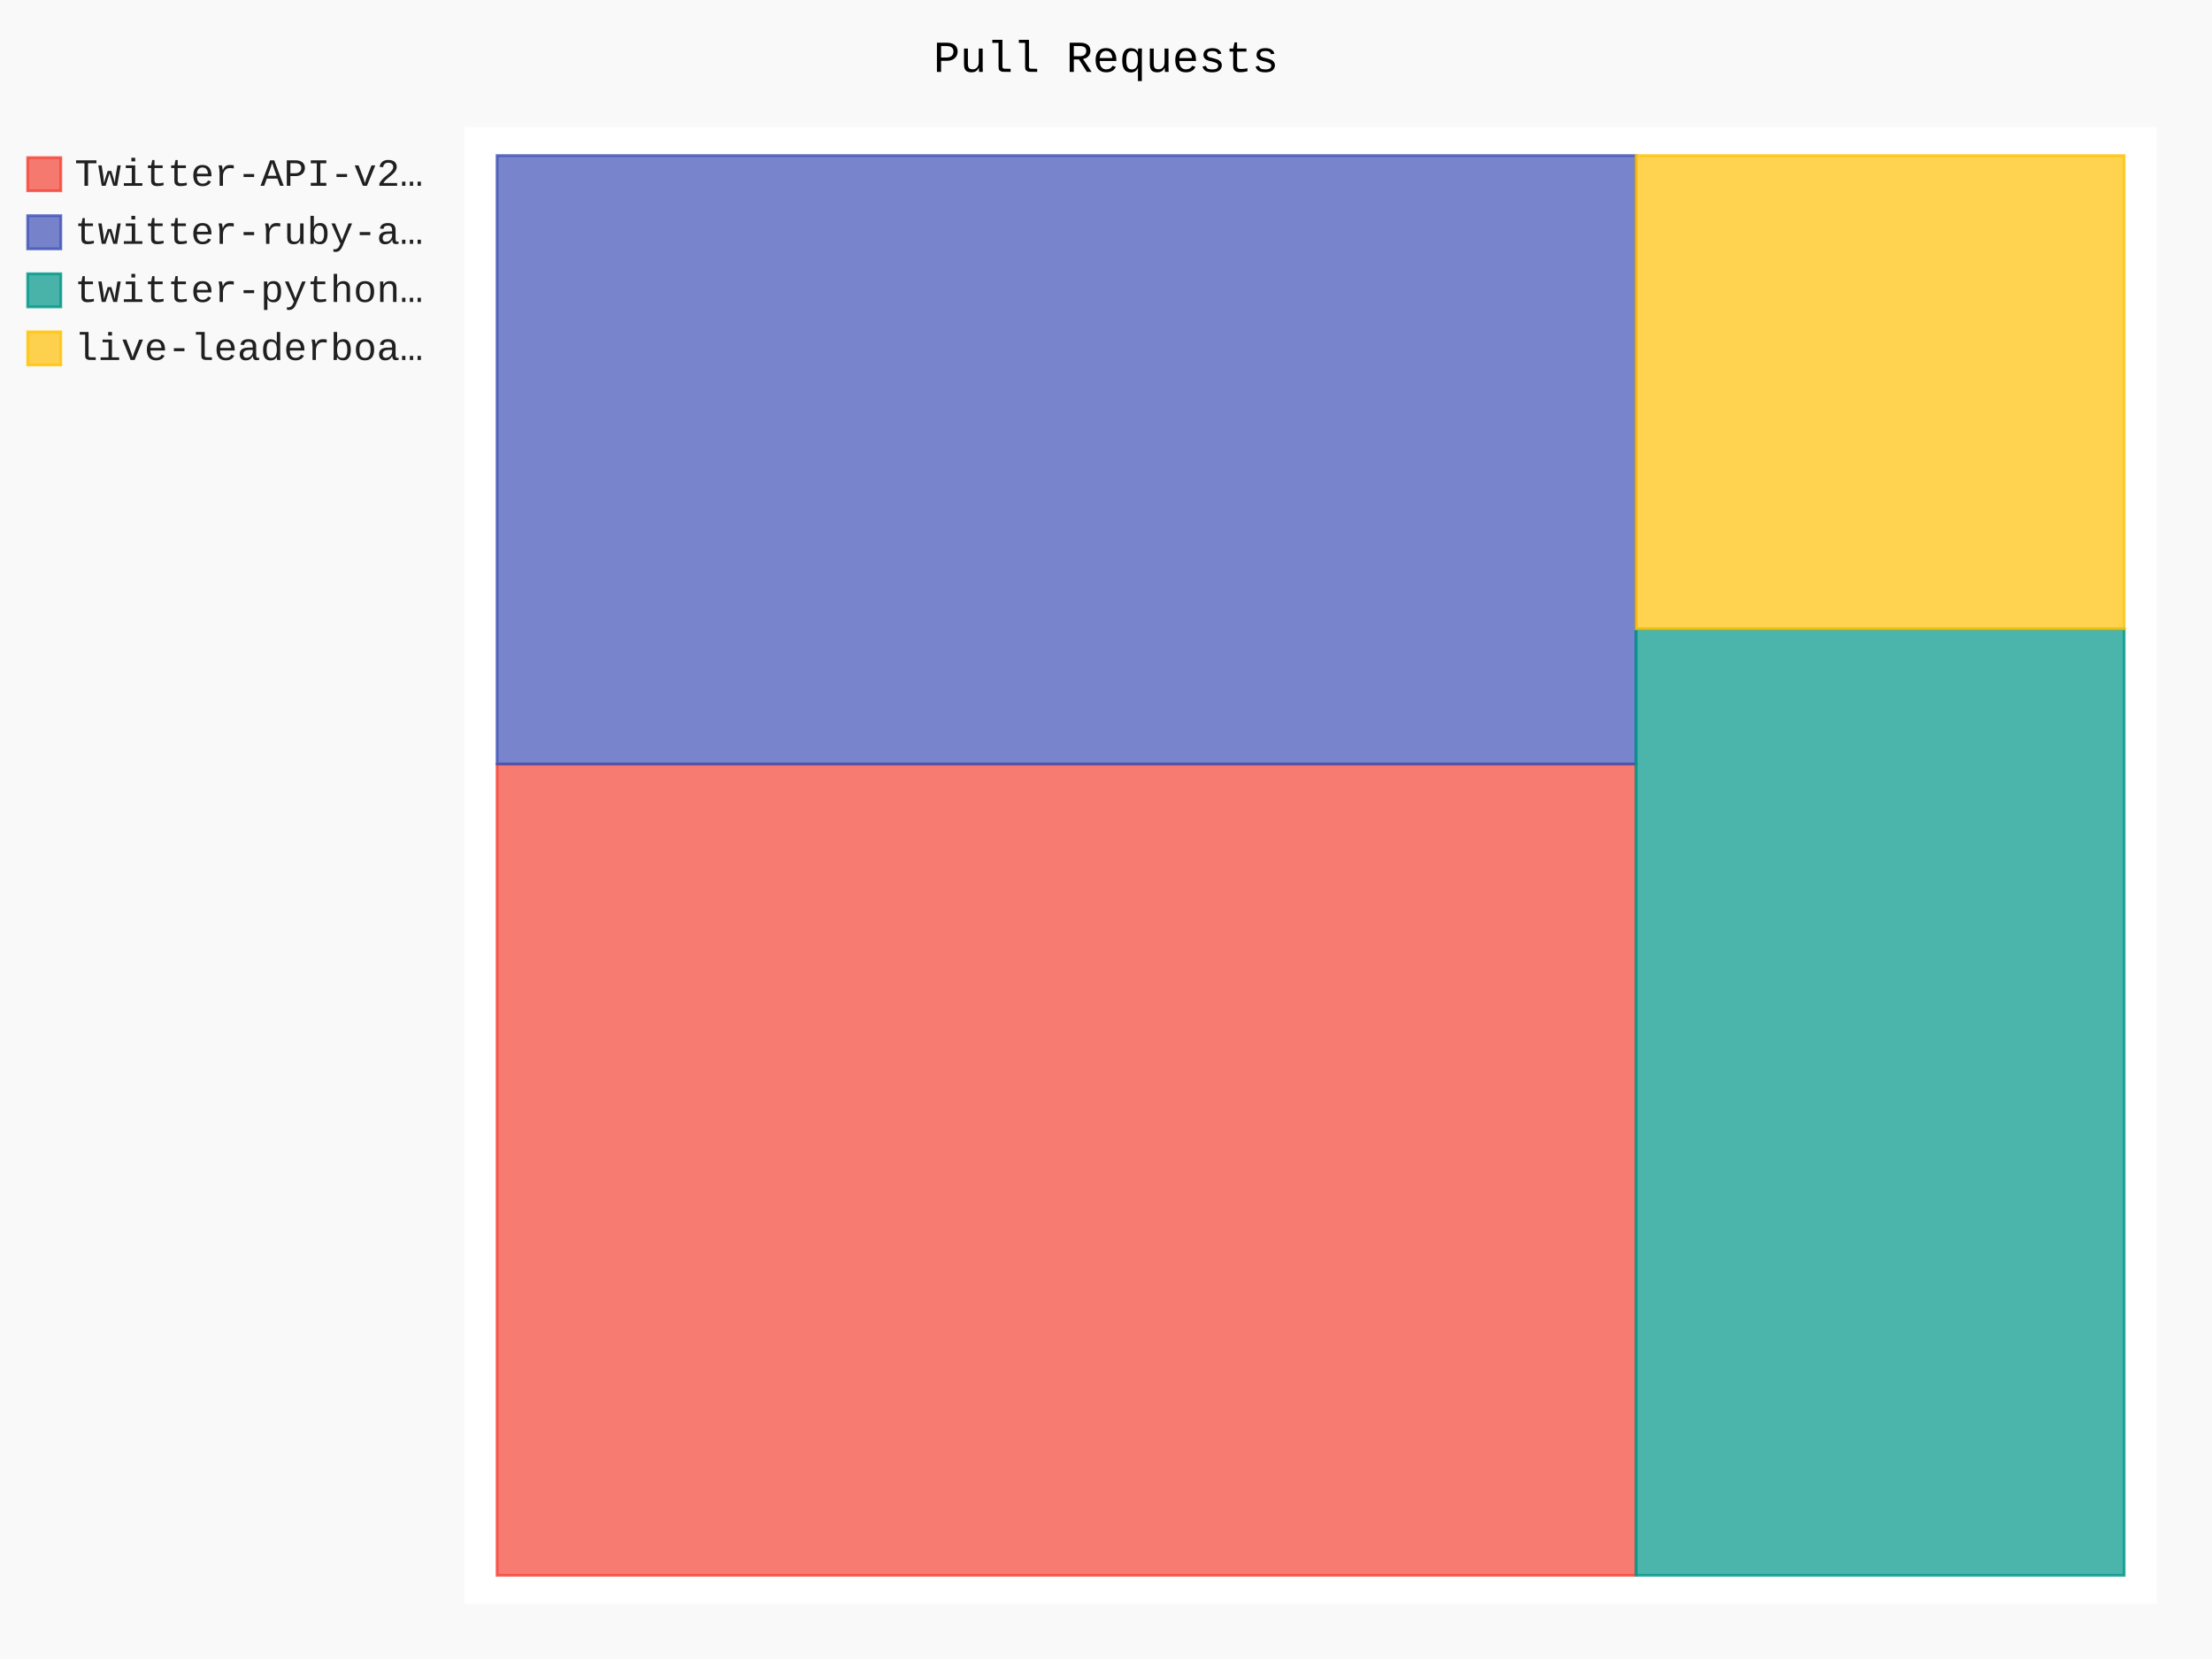
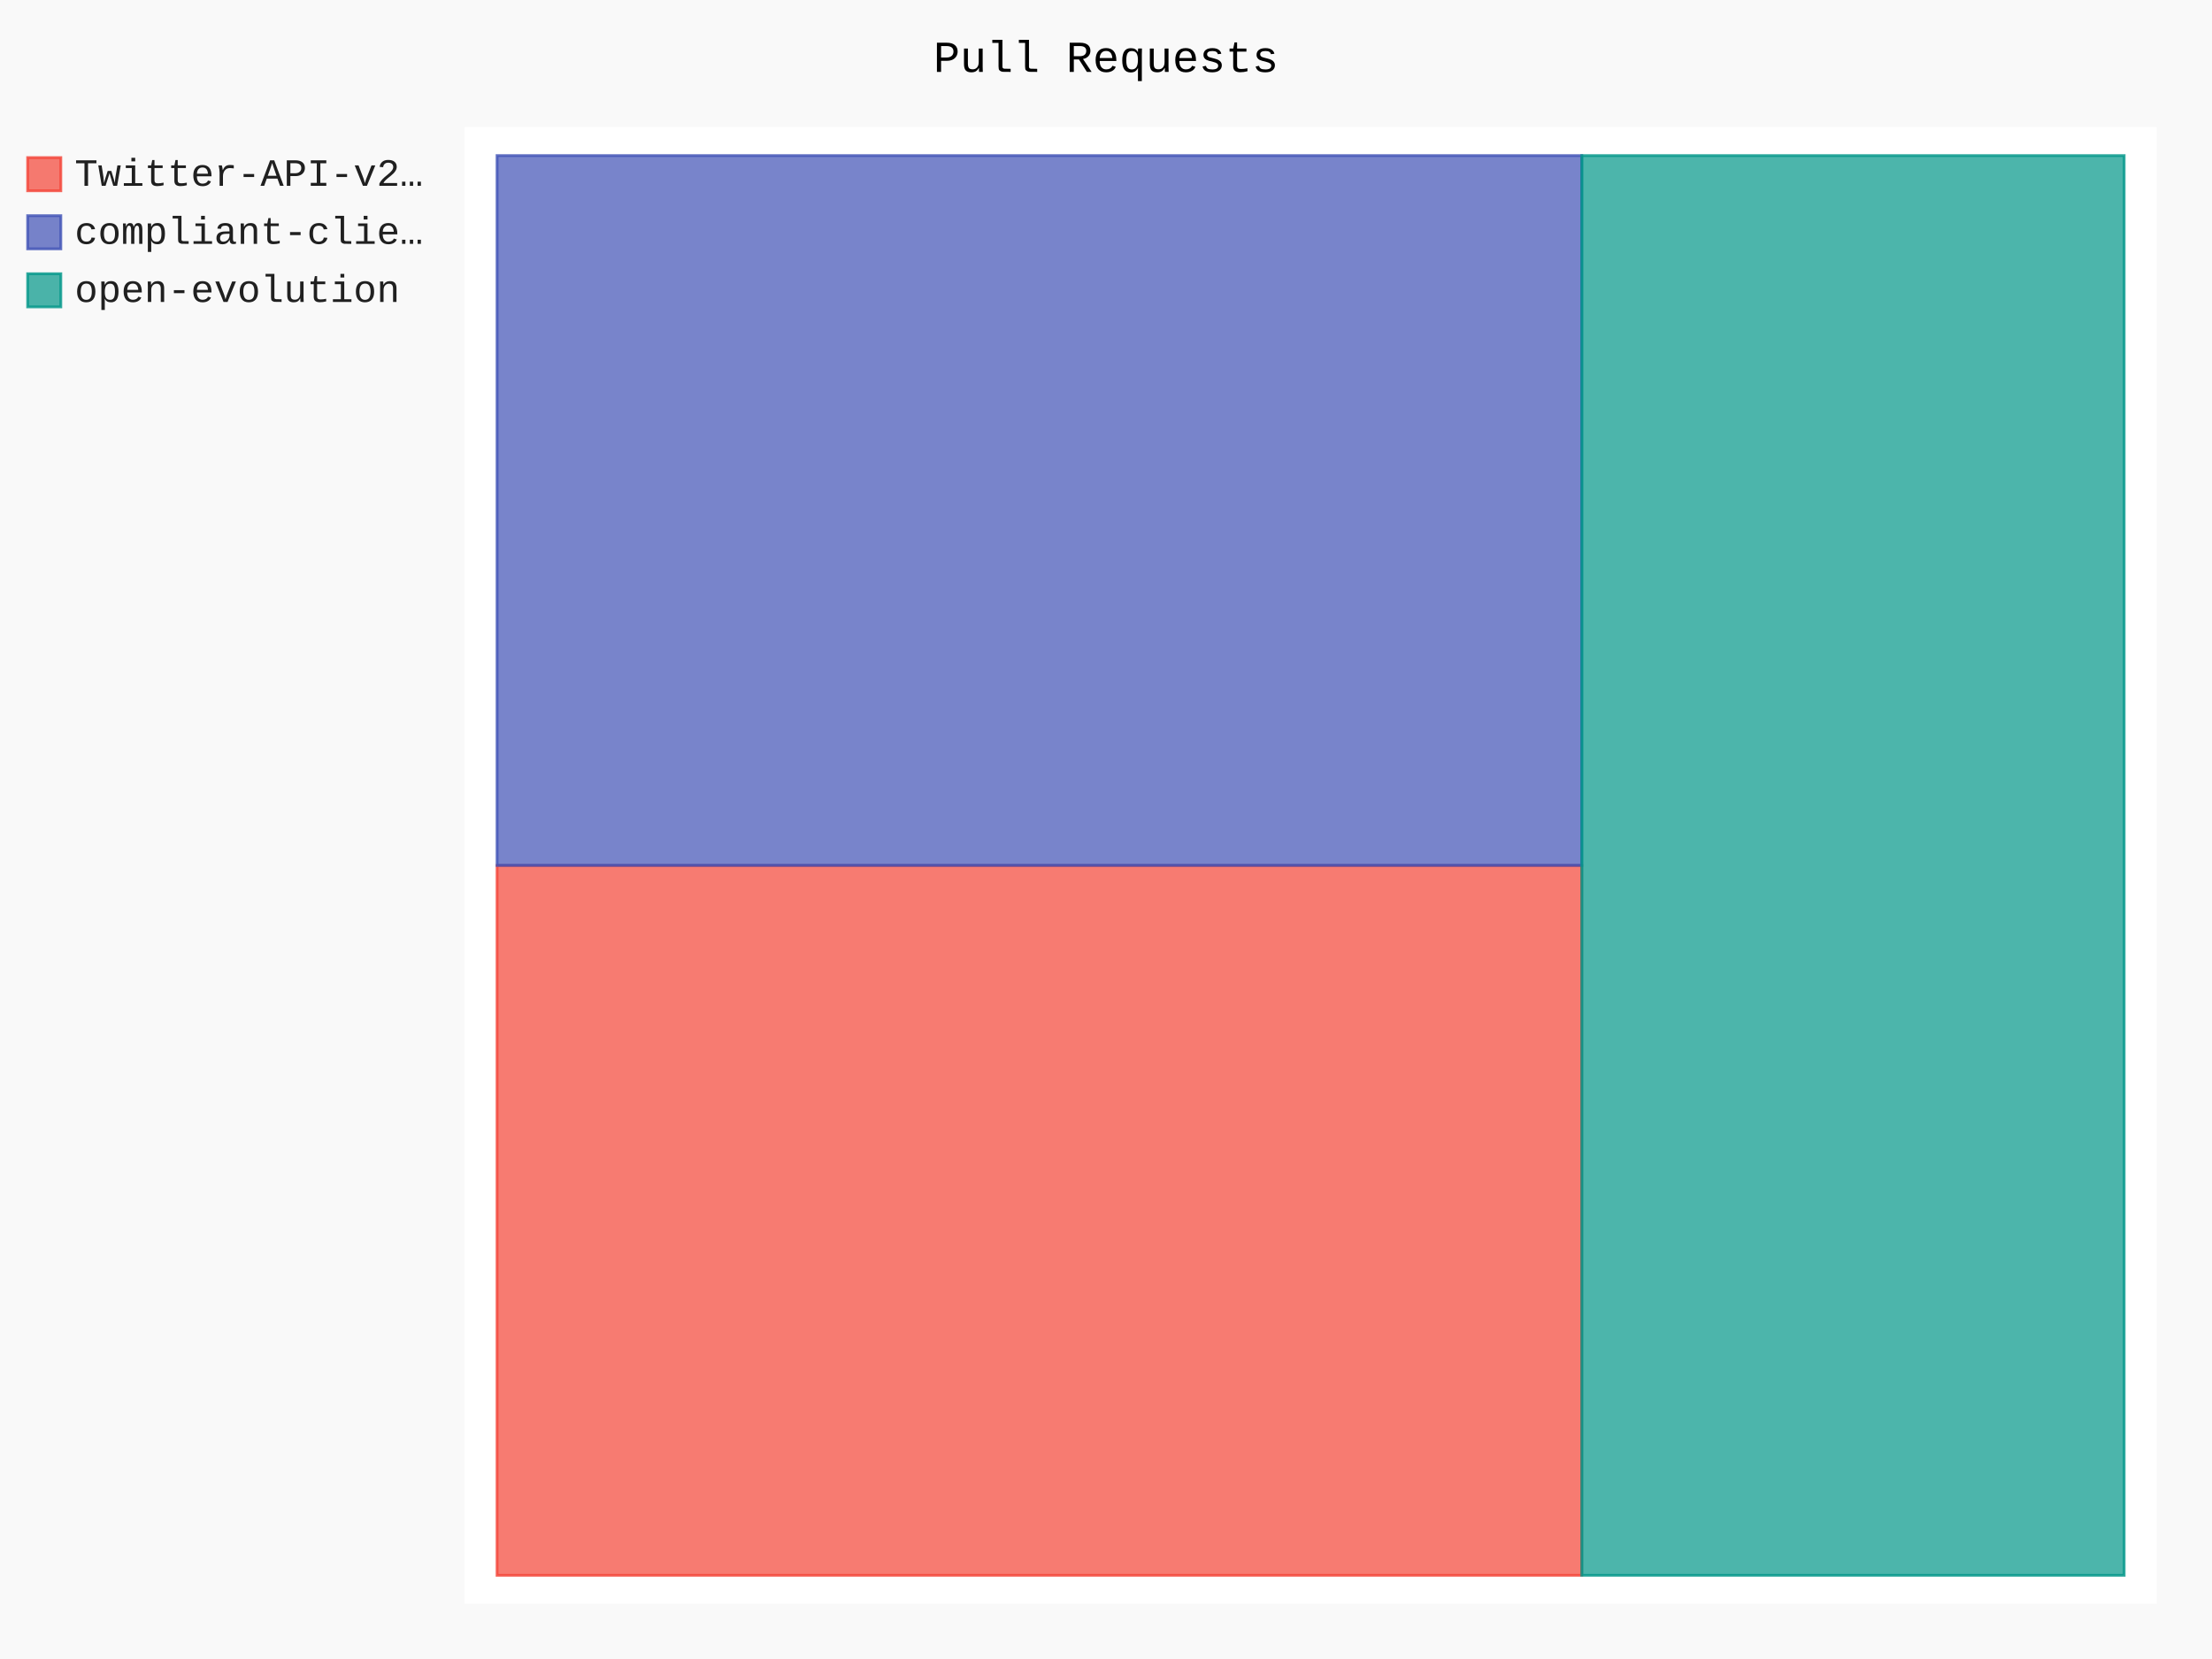
- <svg xmlns="http://www.w3.org/2000/svg" id="chart-a24e437c-52b6-43e9-b626-efad4d91c54a" class="pygal-chart" viewBox="0 0 800 600">
+ <svg xmlns="http://www.w3.org/2000/svg" id="chart-f0da6d90-826a-4ef5-9612-49f6bb29af9c" class="pygal-chart" viewBox="0 0 800 600">
  <defs>
-     <style type="text/css">#chart-a24e437c-52b6-43e9-b626-efad4d91c54a{-webkit-user-select:none;-webkit-font-smoothing:antialiased;font-family:Consolas,"Liberation Mono",Menlo,Courier,monospace}#chart-a24e437c-52b6-43e9-b626-efad4d91c54a .title{font-family:Consolas,"Liberation Mono",Menlo,Courier,monospace;font-size:16px}#chart-a24e437c-52b6-43e9-b626-efad4d91c54a .legends .legend text{font-family:Consolas,"Liberation Mono",Menlo,Courier,monospace;font-size:14px}#chart-a24e437c-52b6-43e9-b626-efad4d91c54a .axis text{font-family:Consolas,"Liberation Mono",Menlo,Courier,monospace;font-size:10px}#chart-a24e437c-52b6-43e9-b626-efad4d91c54a .axis text.major{font-family:Consolas,"Liberation Mono",Menlo,Courier,monospace;font-size:10px}#chart-a24e437c-52b6-43e9-b626-efad4d91c54a .text-overlay text.value{font-family:Consolas,"Liberation Mono",Menlo,Courier,monospace;font-size:16px}#chart-a24e437c-52b6-43e9-b626-efad4d91c54a .text-overlay text.label{font-family:Consolas,"Liberation Mono",Menlo,Courier,monospace;font-size:10px}#chart-a24e437c-52b6-43e9-b626-efad4d91c54a .tooltip{font-family:Consolas,"Liberation Mono",Menlo,Courier,monospace;font-size:14px}#chart-a24e437c-52b6-43e9-b626-efad4d91c54a text.no_data{font-family:Consolas,"Liberation Mono",Menlo,Courier,monospace;font-size:64px}
- #chart-a24e437c-52b6-43e9-b626-efad4d91c54a{background-color:rgba(249,249,249,1)}#chart-a24e437c-52b6-43e9-b626-efad4d91c54a path,#chart-a24e437c-52b6-43e9-b626-efad4d91c54a line,#chart-a24e437c-52b6-43e9-b626-efad4d91c54a rect,#chart-a24e437c-52b6-43e9-b626-efad4d91c54a circle{-webkit-transition:150ms;-moz-transition:150ms;transition:150ms}#chart-a24e437c-52b6-43e9-b626-efad4d91c54a .graph &gt; .background{fill:rgba(249,249,249,1)}#chart-a24e437c-52b6-43e9-b626-efad4d91c54a .plot &gt; .background{fill:rgba(255,255,255,1)}#chart-a24e437c-52b6-43e9-b626-efad4d91c54a .graph{fill:rgba(0,0,0,.87)}#chart-a24e437c-52b6-43e9-b626-efad4d91c54a text.no_data{fill:rgba(0,0,0,1)}#chart-a24e437c-52b6-43e9-b626-efad4d91c54a .title{fill:rgba(0,0,0,1)}#chart-a24e437c-52b6-43e9-b626-efad4d91c54a .legends .legend text{fill:rgba(0,0,0,.87)}#chart-a24e437c-52b6-43e9-b626-efad4d91c54a .legends .legend:hover text{fill:rgba(0,0,0,1)}#chart-a24e437c-52b6-43e9-b626-efad4d91c54a .axis .line{stroke:rgba(0,0,0,1)}#chart-a24e437c-52b6-43e9-b626-efad4d91c54a .axis .guide.line{stroke:rgba(0,0,0,.54)}#chart-a24e437c-52b6-43e9-b626-efad4d91c54a .axis .major.line{stroke:rgba(0,0,0,.87)}#chart-a24e437c-52b6-43e9-b626-efad4d91c54a .axis text.major{fill:rgba(0,0,0,1)}#chart-a24e437c-52b6-43e9-b626-efad4d91c54a .axis.y .guides:hover .guide.line,#chart-a24e437c-52b6-43e9-b626-efad4d91c54a .line-graph .axis.x .guides:hover .guide.line,#chart-a24e437c-52b6-43e9-b626-efad4d91c54a .stackedline-graph .axis.x .guides:hover .guide.line,#chart-a24e437c-52b6-43e9-b626-efad4d91c54a .xy-graph .axis.x .guides:hover .guide.line{stroke:rgba(0,0,0,1)}#chart-a24e437c-52b6-43e9-b626-efad4d91c54a .axis .guides:hover text{fill:rgba(0,0,0,1)}#chart-a24e437c-52b6-43e9-b626-efad4d91c54a .reactive{fill-opacity:.7;stroke-opacity:.8}#chart-a24e437c-52b6-43e9-b626-efad4d91c54a .ci{stroke:rgba(0,0,0,.87)}#chart-a24e437c-52b6-43e9-b626-efad4d91c54a .reactive.active,#chart-a24e437c-52b6-43e9-b626-efad4d91c54a .active .reactive{fill-opacity:.8;stroke-opacity:.9;stroke-width:4}#chart-a24e437c-52b6-43e9-b626-efad4d91c54a .ci .reactive.active{stroke-width:1.5}#chart-a24e437c-52b6-43e9-b626-efad4d91c54a .series text{fill:rgba(0,0,0,1)}#chart-a24e437c-52b6-43e9-b626-efad4d91c54a .tooltip rect{fill:rgba(255,255,255,1);stroke:rgba(0,0,0,1);-webkit-transition:opacity 150ms;-moz-transition:opacity 150ms;transition:opacity 150ms}#chart-a24e437c-52b6-43e9-b626-efad4d91c54a .tooltip .label{fill:rgba(0,0,0,.87)}#chart-a24e437c-52b6-43e9-b626-efad4d91c54a .tooltip .label{fill:rgba(0,0,0,.87)}#chart-a24e437c-52b6-43e9-b626-efad4d91c54a .tooltip .legend{font-size:.8em;fill:rgba(0,0,0,.54)}#chart-a24e437c-52b6-43e9-b626-efad4d91c54a .tooltip .x_label{font-size:.6em;fill:rgba(0,0,0,1)}#chart-a24e437c-52b6-43e9-b626-efad4d91c54a .tooltip .xlink{font-size:.5em;text-decoration:underline}#chart-a24e437c-52b6-43e9-b626-efad4d91c54a .tooltip .value{font-size:1.5em}#chart-a24e437c-52b6-43e9-b626-efad4d91c54a .bound{font-size:.5em}#chart-a24e437c-52b6-43e9-b626-efad4d91c54a .max-value{font-size:.75em;fill:rgba(0,0,0,.54)}#chart-a24e437c-52b6-43e9-b626-efad4d91c54a .map-element{fill:rgba(255,255,255,1);stroke:rgba(0,0,0,.54) !important}#chart-a24e437c-52b6-43e9-b626-efad4d91c54a .map-element .reactive{fill-opacity:inherit;stroke-opacity:inherit}#chart-a24e437c-52b6-43e9-b626-efad4d91c54a .color-0,#chart-a24e437c-52b6-43e9-b626-efad4d91c54a .color-0 a:visited{stroke:#F44336;fill:#F44336}#chart-a24e437c-52b6-43e9-b626-efad4d91c54a .color-1,#chart-a24e437c-52b6-43e9-b626-efad4d91c54a .color-1 a:visited{stroke:#3F51B5;fill:#3F51B5}#chart-a24e437c-52b6-43e9-b626-efad4d91c54a .color-2,#chart-a24e437c-52b6-43e9-b626-efad4d91c54a .color-2 a:visited{stroke:#009688;fill:#009688}#chart-a24e437c-52b6-43e9-b626-efad4d91c54a .color-3,#chart-a24e437c-52b6-43e9-b626-efad4d91c54a .color-3 a:visited{stroke:#FFC107;fill:#FFC107}#chart-a24e437c-52b6-43e9-b626-efad4d91c54a .text-overlay .color-0 text{fill:black}#chart-a24e437c-52b6-43e9-b626-efad4d91c54a .text-overlay .color-1 text{fill:black}#chart-a24e437c-52b6-43e9-b626-efad4d91c54a .text-overlay .color-2 text{fill:black}#chart-a24e437c-52b6-43e9-b626-efad4d91c54a .text-overlay .color-3 text{fill:black}
- #chart-a24e437c-52b6-43e9-b626-efad4d91c54a text.no_data{text-anchor:middle}#chart-a24e437c-52b6-43e9-b626-efad4d91c54a .guide.line{fill:none}#chart-a24e437c-52b6-43e9-b626-efad4d91c54a .centered{text-anchor:middle}#chart-a24e437c-52b6-43e9-b626-efad4d91c54a .title{text-anchor:middle}#chart-a24e437c-52b6-43e9-b626-efad4d91c54a .legends .legend text{fill-opacity:1}#chart-a24e437c-52b6-43e9-b626-efad4d91c54a .axis.x text{text-anchor:middle}#chart-a24e437c-52b6-43e9-b626-efad4d91c54a .axis.x:not(.web) text[transform]{text-anchor:start}#chart-a24e437c-52b6-43e9-b626-efad4d91c54a .axis.x:not(.web) text[transform].backwards{text-anchor:end}#chart-a24e437c-52b6-43e9-b626-efad4d91c54a .axis.y text{text-anchor:end}#chart-a24e437c-52b6-43e9-b626-efad4d91c54a .axis.y text[transform].backwards{text-anchor:start}#chart-a24e437c-52b6-43e9-b626-efad4d91c54a .axis.y2 text{text-anchor:start}#chart-a24e437c-52b6-43e9-b626-efad4d91c54a .axis.y2 text[transform].backwards{text-anchor:end}#chart-a24e437c-52b6-43e9-b626-efad4d91c54a .axis .guide.line{stroke-dasharray:4,4}#chart-a24e437c-52b6-43e9-b626-efad4d91c54a .axis .major.guide.line{stroke-dasharray:6,6}#chart-a24e437c-52b6-43e9-b626-efad4d91c54a .horizontal .axis.y .guide.line,#chart-a24e437c-52b6-43e9-b626-efad4d91c54a .horizontal .axis.y2 .guide.line,#chart-a24e437c-52b6-43e9-b626-efad4d91c54a .vertical .axis.x .guide.line{opacity:0}#chart-a24e437c-52b6-43e9-b626-efad4d91c54a .horizontal .axis.always_show .guide.line,#chart-a24e437c-52b6-43e9-b626-efad4d91c54a .vertical .axis.always_show .guide.line{opacity:1 !important}#chart-a24e437c-52b6-43e9-b626-efad4d91c54a .axis.y .guides:hover .guide.line,#chart-a24e437c-52b6-43e9-b626-efad4d91c54a .axis.y2 .guides:hover .guide.line,#chart-a24e437c-52b6-43e9-b626-efad4d91c54a .axis.x .guides:hover .guide.line{opacity:1}#chart-a24e437c-52b6-43e9-b626-efad4d91c54a .axis .guides:hover text{opacity:1}#chart-a24e437c-52b6-43e9-b626-efad4d91c54a .nofill{fill:none}#chart-a24e437c-52b6-43e9-b626-efad4d91c54a .subtle-fill{fill-opacity:.2}#chart-a24e437c-52b6-43e9-b626-efad4d91c54a .dot{stroke-width:1px;fill-opacity:1}#chart-a24e437c-52b6-43e9-b626-efad4d91c54a .dot.active{stroke-width:5px}#chart-a24e437c-52b6-43e9-b626-efad4d91c54a .dot.negative{fill:transparent}#chart-a24e437c-52b6-43e9-b626-efad4d91c54a text,#chart-a24e437c-52b6-43e9-b626-efad4d91c54a tspan{stroke:none !important}#chart-a24e437c-52b6-43e9-b626-efad4d91c54a .series text.active{opacity:1}#chart-a24e437c-52b6-43e9-b626-efad4d91c54a .tooltip rect{fill-opacity:.95;stroke-width:.5}#chart-a24e437c-52b6-43e9-b626-efad4d91c54a .tooltip text{fill-opacity:1}#chart-a24e437c-52b6-43e9-b626-efad4d91c54a .showable{visibility:hidden}#chart-a24e437c-52b6-43e9-b626-efad4d91c54a .showable.shown{visibility:visible}#chart-a24e437c-52b6-43e9-b626-efad4d91c54a .gauge-background{fill:rgba(229,229,229,1);stroke:none}#chart-a24e437c-52b6-43e9-b626-efad4d91c54a .bg-lines{stroke:rgba(249,249,249,1);stroke-width:2px}</style>
+     <style type="text/css">#chart-f0da6d90-826a-4ef5-9612-49f6bb29af9c{-webkit-user-select:none;-webkit-font-smoothing:antialiased;font-family:Consolas,"Liberation Mono",Menlo,Courier,monospace}#chart-f0da6d90-826a-4ef5-9612-49f6bb29af9c .title{font-family:Consolas,"Liberation Mono",Menlo,Courier,monospace;font-size:16px}#chart-f0da6d90-826a-4ef5-9612-49f6bb29af9c .legends .legend text{font-family:Consolas,"Liberation Mono",Menlo,Courier,monospace;font-size:14px}#chart-f0da6d90-826a-4ef5-9612-49f6bb29af9c .axis text{font-family:Consolas,"Liberation Mono",Menlo,Courier,monospace;font-size:10px}#chart-f0da6d90-826a-4ef5-9612-49f6bb29af9c .axis text.major{font-family:Consolas,"Liberation Mono",Menlo,Courier,monospace;font-size:10px}#chart-f0da6d90-826a-4ef5-9612-49f6bb29af9c .text-overlay text.value{font-family:Consolas,"Liberation Mono",Menlo,Courier,monospace;font-size:16px}#chart-f0da6d90-826a-4ef5-9612-49f6bb29af9c .text-overlay text.label{font-family:Consolas,"Liberation Mono",Menlo,Courier,monospace;font-size:10px}#chart-f0da6d90-826a-4ef5-9612-49f6bb29af9c .tooltip{font-family:Consolas,"Liberation Mono",Menlo,Courier,monospace;font-size:14px}#chart-f0da6d90-826a-4ef5-9612-49f6bb29af9c text.no_data{font-family:Consolas,"Liberation Mono",Menlo,Courier,monospace;font-size:64px}
+ #chart-f0da6d90-826a-4ef5-9612-49f6bb29af9c{background-color:rgba(249,249,249,1)}#chart-f0da6d90-826a-4ef5-9612-49f6bb29af9c path,#chart-f0da6d90-826a-4ef5-9612-49f6bb29af9c line,#chart-f0da6d90-826a-4ef5-9612-49f6bb29af9c rect,#chart-f0da6d90-826a-4ef5-9612-49f6bb29af9c circle{-webkit-transition:150ms;-moz-transition:150ms;transition:150ms}#chart-f0da6d90-826a-4ef5-9612-49f6bb29af9c .graph &gt; .background{fill:rgba(249,249,249,1)}#chart-f0da6d90-826a-4ef5-9612-49f6bb29af9c .plot &gt; .background{fill:rgba(255,255,255,1)}#chart-f0da6d90-826a-4ef5-9612-49f6bb29af9c .graph{fill:rgba(0,0,0,.87)}#chart-f0da6d90-826a-4ef5-9612-49f6bb29af9c text.no_data{fill:rgba(0,0,0,1)}#chart-f0da6d90-826a-4ef5-9612-49f6bb29af9c .title{fill:rgba(0,0,0,1)}#chart-f0da6d90-826a-4ef5-9612-49f6bb29af9c .legends .legend text{fill:rgba(0,0,0,.87)}#chart-f0da6d90-826a-4ef5-9612-49f6bb29af9c .legends .legend:hover text{fill:rgba(0,0,0,1)}#chart-f0da6d90-826a-4ef5-9612-49f6bb29af9c .axis .line{stroke:rgba(0,0,0,1)}#chart-f0da6d90-826a-4ef5-9612-49f6bb29af9c .axis .guide.line{stroke:rgba(0,0,0,.54)}#chart-f0da6d90-826a-4ef5-9612-49f6bb29af9c .axis .major.line{stroke:rgba(0,0,0,.87)}#chart-f0da6d90-826a-4ef5-9612-49f6bb29af9c .axis text.major{fill:rgba(0,0,0,1)}#chart-f0da6d90-826a-4ef5-9612-49f6bb29af9c .axis.y .guides:hover .guide.line,#chart-f0da6d90-826a-4ef5-9612-49f6bb29af9c .line-graph .axis.x .guides:hover .guide.line,#chart-f0da6d90-826a-4ef5-9612-49f6bb29af9c .stackedline-graph .axis.x .guides:hover .guide.line,#chart-f0da6d90-826a-4ef5-9612-49f6bb29af9c .xy-graph .axis.x .guides:hover .guide.line{stroke:rgba(0,0,0,1)}#chart-f0da6d90-826a-4ef5-9612-49f6bb29af9c .axis .guides:hover text{fill:rgba(0,0,0,1)}#chart-f0da6d90-826a-4ef5-9612-49f6bb29af9c .reactive{fill-opacity:.7;stroke-opacity:.8}#chart-f0da6d90-826a-4ef5-9612-49f6bb29af9c .ci{stroke:rgba(0,0,0,.87)}#chart-f0da6d90-826a-4ef5-9612-49f6bb29af9c .reactive.active,#chart-f0da6d90-826a-4ef5-9612-49f6bb29af9c .active .reactive{fill-opacity:.8;stroke-opacity:.9;stroke-width:4}#chart-f0da6d90-826a-4ef5-9612-49f6bb29af9c .ci .reactive.active{stroke-width:1.5}#chart-f0da6d90-826a-4ef5-9612-49f6bb29af9c .series text{fill:rgba(0,0,0,1)}#chart-f0da6d90-826a-4ef5-9612-49f6bb29af9c .tooltip rect{fill:rgba(255,255,255,1);stroke:rgba(0,0,0,1);-webkit-transition:opacity 150ms;-moz-transition:opacity 150ms;transition:opacity 150ms}#chart-f0da6d90-826a-4ef5-9612-49f6bb29af9c .tooltip .label{fill:rgba(0,0,0,.87)}#chart-f0da6d90-826a-4ef5-9612-49f6bb29af9c .tooltip .label{fill:rgba(0,0,0,.87)}#chart-f0da6d90-826a-4ef5-9612-49f6bb29af9c .tooltip .legend{font-size:.8em;fill:rgba(0,0,0,.54)}#chart-f0da6d90-826a-4ef5-9612-49f6bb29af9c .tooltip .x_label{font-size:.6em;fill:rgba(0,0,0,1)}#chart-f0da6d90-826a-4ef5-9612-49f6bb29af9c .tooltip .xlink{font-size:.5em;text-decoration:underline}#chart-f0da6d90-826a-4ef5-9612-49f6bb29af9c .tooltip .value{font-size:1.5em}#chart-f0da6d90-826a-4ef5-9612-49f6bb29af9c .bound{font-size:.5em}#chart-f0da6d90-826a-4ef5-9612-49f6bb29af9c .max-value{font-size:.75em;fill:rgba(0,0,0,.54)}#chart-f0da6d90-826a-4ef5-9612-49f6bb29af9c .map-element{fill:rgba(255,255,255,1);stroke:rgba(0,0,0,.54) !important}#chart-f0da6d90-826a-4ef5-9612-49f6bb29af9c .map-element .reactive{fill-opacity:inherit;stroke-opacity:inherit}#chart-f0da6d90-826a-4ef5-9612-49f6bb29af9c .color-0,#chart-f0da6d90-826a-4ef5-9612-49f6bb29af9c .color-0 a:visited{stroke:#F44336;fill:#F44336}#chart-f0da6d90-826a-4ef5-9612-49f6bb29af9c .color-1,#chart-f0da6d90-826a-4ef5-9612-49f6bb29af9c .color-1 a:visited{stroke:#3F51B5;fill:#3F51B5}#chart-f0da6d90-826a-4ef5-9612-49f6bb29af9c .color-2,#chart-f0da6d90-826a-4ef5-9612-49f6bb29af9c .color-2 a:visited{stroke:#009688;fill:#009688}#chart-f0da6d90-826a-4ef5-9612-49f6bb29af9c .text-overlay .color-0 text{fill:black}#chart-f0da6d90-826a-4ef5-9612-49f6bb29af9c .text-overlay .color-1 text{fill:black}#chart-f0da6d90-826a-4ef5-9612-49f6bb29af9c .text-overlay .color-2 text{fill:black}
+ #chart-f0da6d90-826a-4ef5-9612-49f6bb29af9c text.no_data{text-anchor:middle}#chart-f0da6d90-826a-4ef5-9612-49f6bb29af9c .guide.line{fill:none}#chart-f0da6d90-826a-4ef5-9612-49f6bb29af9c .centered{text-anchor:middle}#chart-f0da6d90-826a-4ef5-9612-49f6bb29af9c .title{text-anchor:middle}#chart-f0da6d90-826a-4ef5-9612-49f6bb29af9c .legends .legend text{fill-opacity:1}#chart-f0da6d90-826a-4ef5-9612-49f6bb29af9c .axis.x text{text-anchor:middle}#chart-f0da6d90-826a-4ef5-9612-49f6bb29af9c .axis.x:not(.web) text[transform]{text-anchor:start}#chart-f0da6d90-826a-4ef5-9612-49f6bb29af9c .axis.x:not(.web) text[transform].backwards{text-anchor:end}#chart-f0da6d90-826a-4ef5-9612-49f6bb29af9c .axis.y text{text-anchor:end}#chart-f0da6d90-826a-4ef5-9612-49f6bb29af9c .axis.y text[transform].backwards{text-anchor:start}#chart-f0da6d90-826a-4ef5-9612-49f6bb29af9c .axis.y2 text{text-anchor:start}#chart-f0da6d90-826a-4ef5-9612-49f6bb29af9c .axis.y2 text[transform].backwards{text-anchor:end}#chart-f0da6d90-826a-4ef5-9612-49f6bb29af9c .axis .guide.line{stroke-dasharray:4,4}#chart-f0da6d90-826a-4ef5-9612-49f6bb29af9c .axis .major.guide.line{stroke-dasharray:6,6}#chart-f0da6d90-826a-4ef5-9612-49f6bb29af9c .horizontal .axis.y .guide.line,#chart-f0da6d90-826a-4ef5-9612-49f6bb29af9c .horizontal .axis.y2 .guide.line,#chart-f0da6d90-826a-4ef5-9612-49f6bb29af9c .vertical .axis.x .guide.line{opacity:0}#chart-f0da6d90-826a-4ef5-9612-49f6bb29af9c .horizontal .axis.always_show .guide.line,#chart-f0da6d90-826a-4ef5-9612-49f6bb29af9c .vertical .axis.always_show .guide.line{opacity:1 !important}#chart-f0da6d90-826a-4ef5-9612-49f6bb29af9c .axis.y .guides:hover .guide.line,#chart-f0da6d90-826a-4ef5-9612-49f6bb29af9c .axis.y2 .guides:hover .guide.line,#chart-f0da6d90-826a-4ef5-9612-49f6bb29af9c .axis.x .guides:hover .guide.line{opacity:1}#chart-f0da6d90-826a-4ef5-9612-49f6bb29af9c .axis .guides:hover text{opacity:1}#chart-f0da6d90-826a-4ef5-9612-49f6bb29af9c .nofill{fill:none}#chart-f0da6d90-826a-4ef5-9612-49f6bb29af9c .subtle-fill{fill-opacity:.2}#chart-f0da6d90-826a-4ef5-9612-49f6bb29af9c .dot{stroke-width:1px;fill-opacity:1}#chart-f0da6d90-826a-4ef5-9612-49f6bb29af9c .dot.active{stroke-width:5px}#chart-f0da6d90-826a-4ef5-9612-49f6bb29af9c .dot.negative{fill:transparent}#chart-f0da6d90-826a-4ef5-9612-49f6bb29af9c text,#chart-f0da6d90-826a-4ef5-9612-49f6bb29af9c tspan{stroke:none !important}#chart-f0da6d90-826a-4ef5-9612-49f6bb29af9c .series text.active{opacity:1}#chart-f0da6d90-826a-4ef5-9612-49f6bb29af9c .tooltip rect{fill-opacity:.95;stroke-width:.5}#chart-f0da6d90-826a-4ef5-9612-49f6bb29af9c .tooltip text{fill-opacity:1}#chart-f0da6d90-826a-4ef5-9612-49f6bb29af9c .showable{visibility:hidden}#chart-f0da6d90-826a-4ef5-9612-49f6bb29af9c .showable.shown{visibility:visible}#chart-f0da6d90-826a-4ef5-9612-49f6bb29af9c .gauge-background{fill:rgba(229,229,229,1);stroke:none}#chart-f0da6d90-826a-4ef5-9612-49f6bb29af9c .bg-lines{stroke:rgba(249,249,249,1);stroke-width:2px}</style>
  </defs>
  <g class="graph treemap-graph vertical">
    <rect x="0" y="0" width="800" height="600" class="background" />
    <g transform="translate(168, 46)" class="plot">
      <rect x="0" y="0" width="612.0" height="534" class="background" />
      <g class="series serie-0 color-0">
        <g class="rects">
          <g class="rect">
-             <rect x="11.769" y="230.324" width="411.923" height="293.407" class="rect reactive tooltip-trigger" />
+             <rect x="11.769" y="267" width="392.308" height="256.731" class="rect reactive tooltip-trigger" />
          </g>
        </g>
      </g>
      <g class="series serie-1 color-1">
        <g class="rects">
          <g class="rect">
-             <rect x="11.769" y="10.269" width="411.923" height="220.055" class="rect reactive tooltip-trigger" />
+             <rect x="11.769" y="10.269" width="392.308" height="256.731" class="rect reactive tooltip-trigger" />
          </g>
        </g>
      </g>
      <g class="series serie-2 color-2">
        <g class="rects">
          <g class="rect">
-             <rect x="423.692" y="181.423" width="176.538" height="342.308" class="rect reactive tooltip-trigger" />
-           </g>
-         </g>
-       </g>
-       <g class="series serie-3 color-3">
-         <g class="rects">
-           <g class="rect">
-             <rect x="423.692" y="10.269" width="176.538" height="171.154" class="rect reactive tooltip-trigger" />
+             <rect x="404.077" y="10.269" width="196.154" height="513.462" class="rect reactive tooltip-trigger" />
          </g>
        </g>
      </g>
    </g>
    <g class="titles">
      <text x="400.0" y="26" class="title plot_title">Pull Requests</text>
    </g>
    <g transform="translate(168, 46)" class="plot overlay">
      <g class="series serie-0 color-0" />
      <g class="series serie-1 color-1" />
      <g class="series serie-2 color-2" />
-       <g class="series serie-3 color-3" />
    </g>
    <g transform="translate(168, 46)" class="plot text-overlay">
      <g class="series serie-0 color-0" />
      <g class="series serie-1 color-1" />
      <g class="series serie-2 color-2" />
-       <g class="series serie-3 color-3" />
    </g>
    <g transform="translate(168, 46)" class="plot tooltip-overlay">
      <g transform="translate(0 0)" style="opacity: 0" class="tooltip">
        <rect rx="0" ry="0" width="0" height="0" class="tooltip-box" />
        <g class="text" />
      </g>
    </g>
    <g transform="translate(10, 56)" class="legends">
      <g id="activate-serie-0" class="legend reactive activate-serie">
        <rect x="0.0" y="1.0" width="12" height="12" class="color-0 reactive" />
        <text x="17.0" y="11.2">Twitter-API-v2…</text>
      </g>
      <g id="activate-serie-1" class="legend reactive activate-serie">
        <rect x="0.0" y="22.0" width="12" height="12" class="color-1 reactive" />
-         <text x="17.0" y="32.2">twitter-ruby-a…</text>
+         <text x="17.0" y="32.2">compliant-clie…</text>
      </g>
      <g id="activate-serie-2" class="legend reactive activate-serie">
        <rect x="0.0" y="43.0" width="12" height="12" class="color-2 reactive" />
-         <text x="17.0" y="53.2">twitter-python…</text>
-       </g>
-       <g id="activate-serie-3" class="legend reactive activate-serie">
-         <rect x="0.0" y="64.0" width="12" height="12" class="color-3 reactive" />
-         <text x="17.0" y="74.2">live-leaderboa…</text>
+         <text x="17.0" y="53.2">open-evolution</text>
      </g>
    </g>
    <g transform="translate(790, 56)" class="legends" />
  </g>
</svg>
